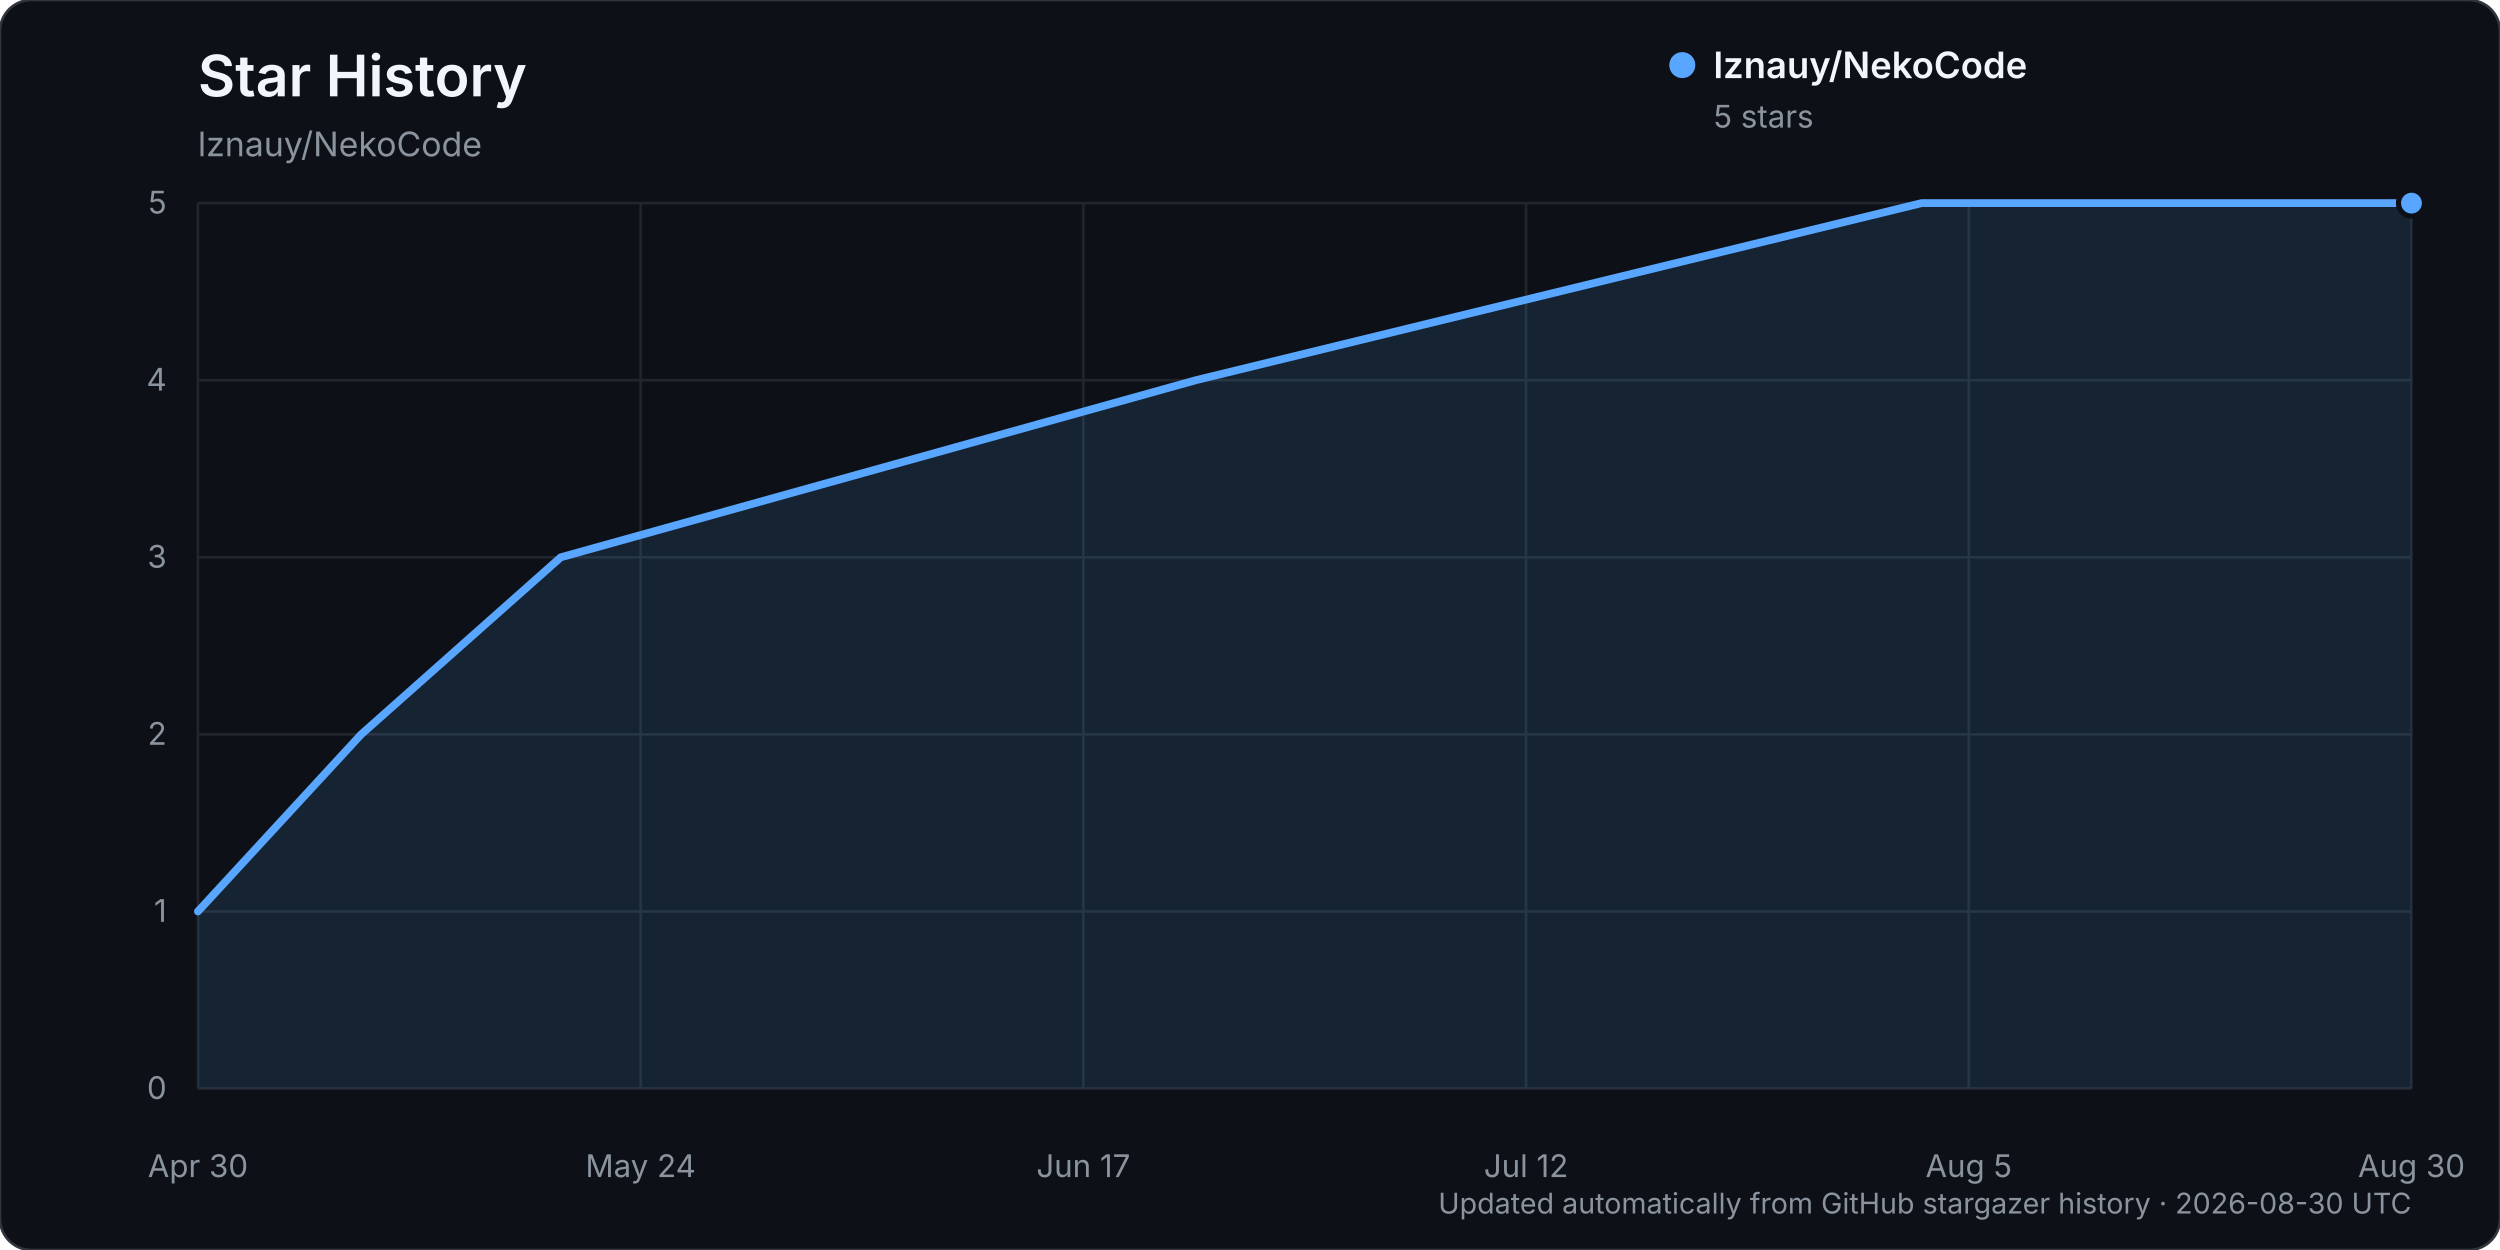
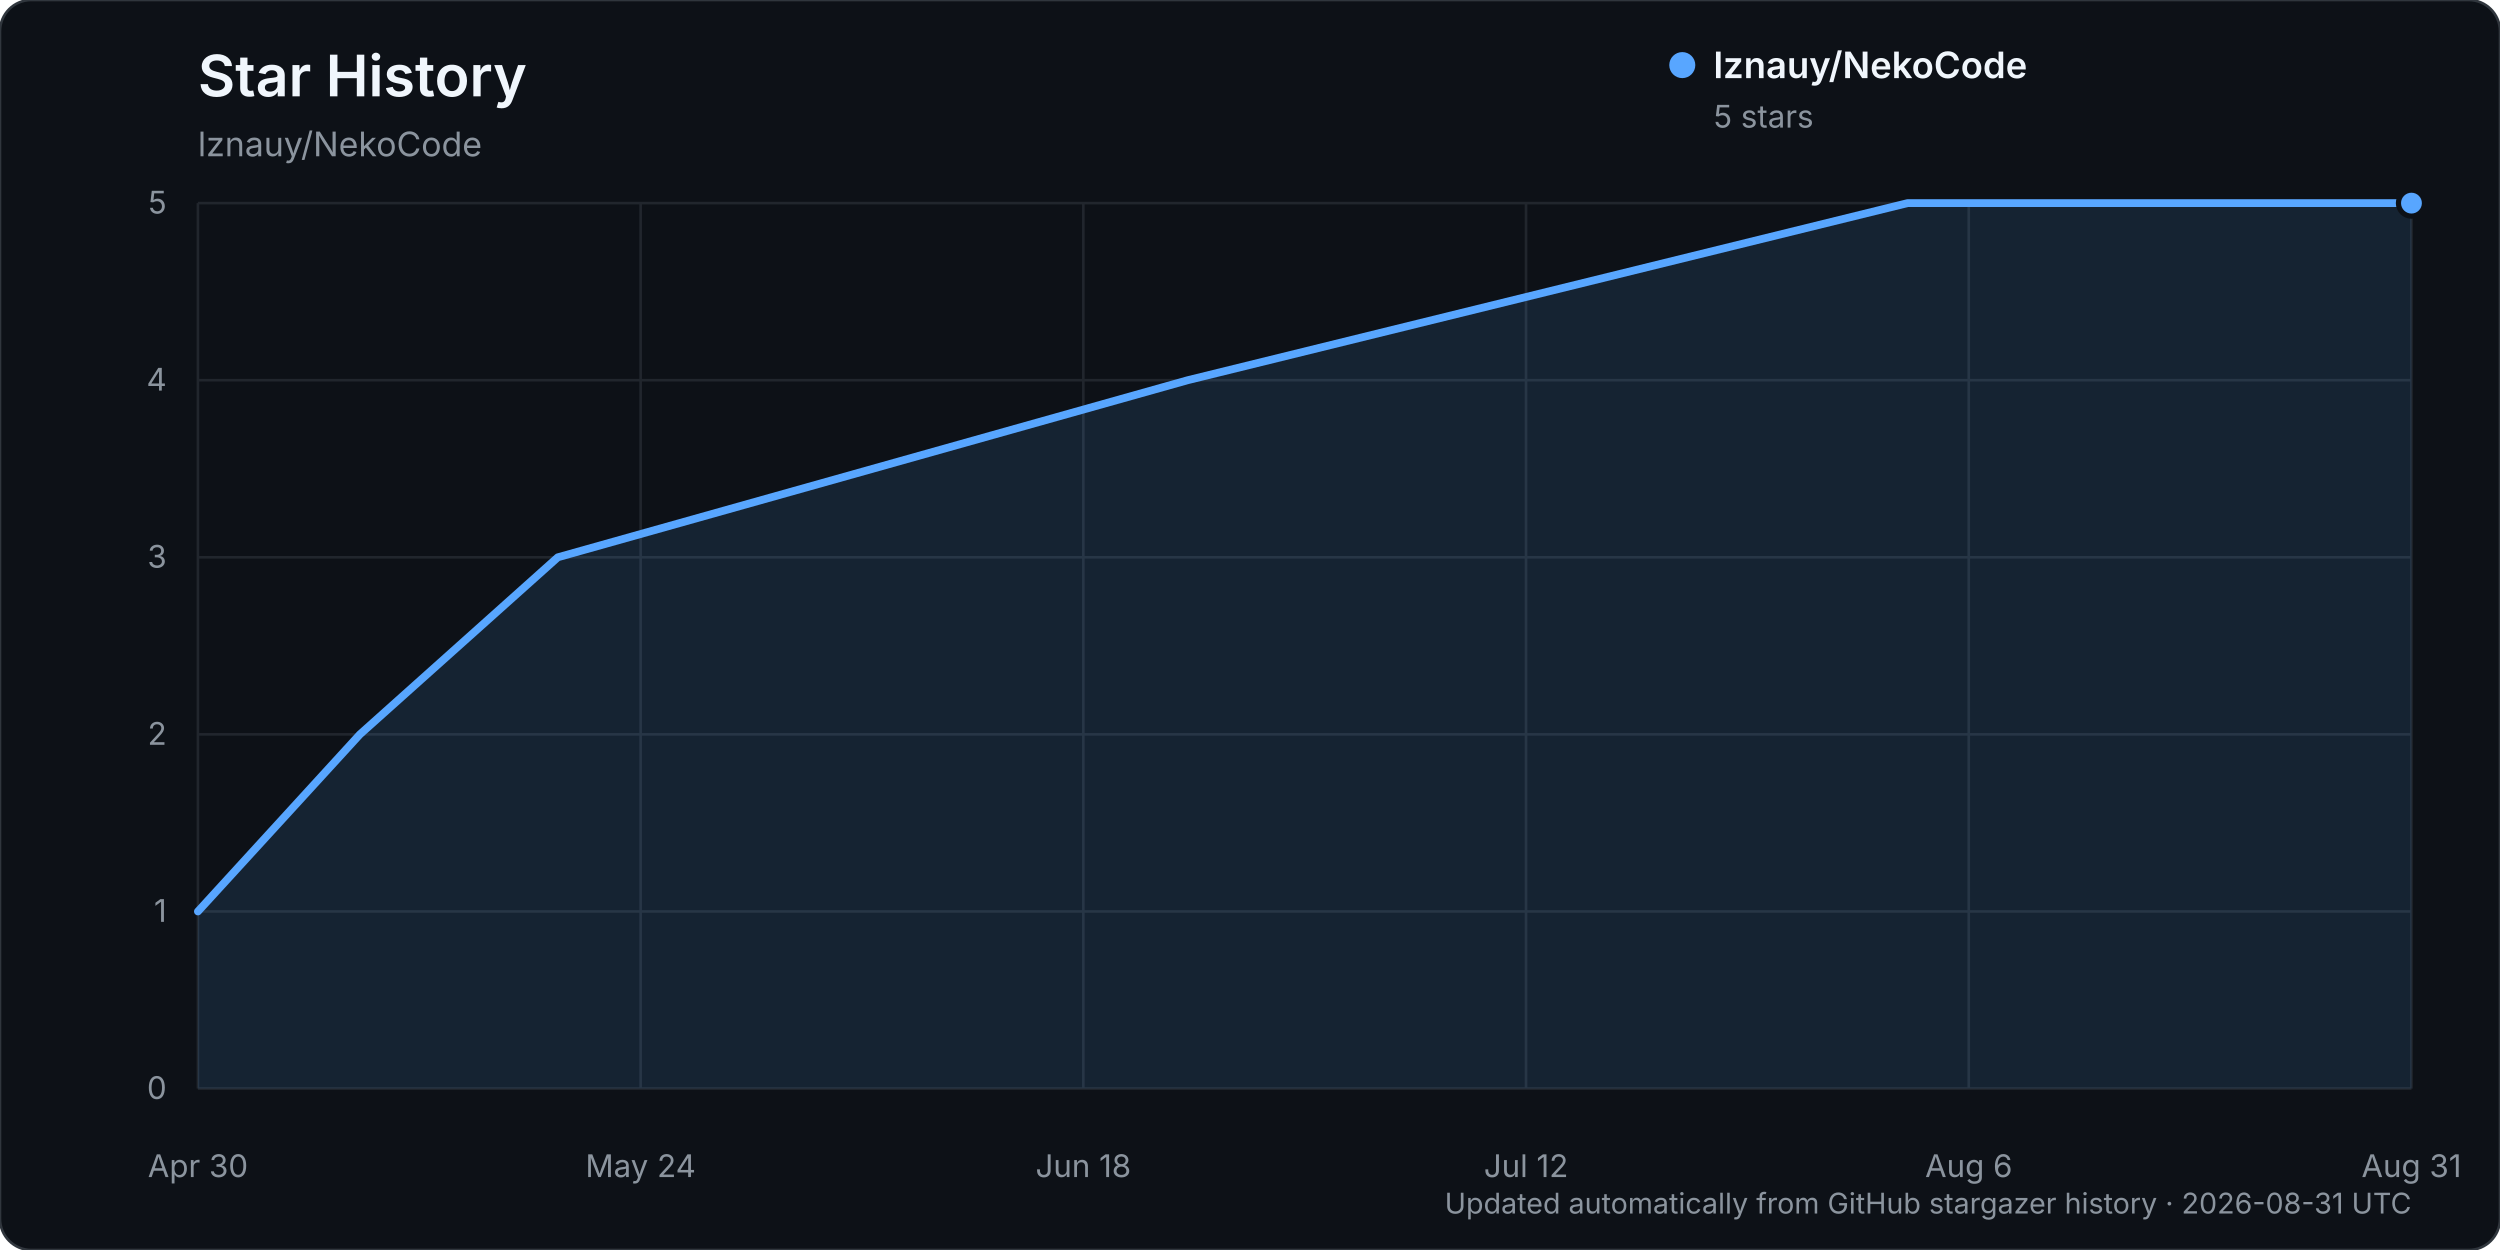
<svg xmlns="http://www.w3.org/2000/svg" width="960" height="480" viewBox="0 0 960 480" role="img" aria-labelledby="title description">
  <rect width="960" height="480" rx="12" fill="#0d1117" stroke="#30363d" />
  <text x="76" y="37" fill="#f0f6fc" font-family="-apple-system, BlinkMacSystemFont, 'Segoe UI', sans-serif" font-size="22" font-weight="600">Star History</text>
  <text x="76" y="60" fill="#8b949e" font-family="-apple-system, BlinkMacSystemFont, 'Segoe UI', sans-serif" font-size="13">lznauy/NekoCode</text>
  <g font-family="-apple-system, BlinkMacSystemFont, 'Segoe UI', sans-serif">
    <line x1="76" y1="418.00" x2="926" y2="418.00" stroke="#21262d" stroke-width="1" />
    <text x="64" y="422.00" text-anchor="end" fill="#8b949e" font-size="12">0</text>
    <line x1="76" y1="350.00" x2="926" y2="350.00" stroke="#21262d" stroke-width="1" />
    <text x="64" y="354.00" text-anchor="end" fill="#8b949e" font-size="12">1</text>
    <line x1="76" y1="282.00" x2="926" y2="282.00" stroke="#21262d" stroke-width="1" />
    <text x="64" y="286.00" text-anchor="end" fill="#8b949e" font-size="12">2</text>
    <line x1="76" y1="214.00" x2="926" y2="214.00" stroke="#21262d" stroke-width="1" />
    <text x="64" y="218.00" text-anchor="end" fill="#8b949e" font-size="12">3</text>
    <line x1="76" y1="146.00" x2="926" y2="146.00" stroke="#21262d" stroke-width="1" />
    <text x="64" y="150.00" text-anchor="end" fill="#8b949e" font-size="12">4</text>
    <line x1="76" y1="78.00" x2="926" y2="78.00" stroke="#21262d" stroke-width="1" />
    <text x="64" y="82.00" text-anchor="end" fill="#8b949e" font-size="12">5</text>
    <line x1="76.00" y1="78" x2="76.00" y2="418" stroke="#21262d" stroke-width="1" />
    <text x="76.00" y="452" text-anchor="middle" fill="#8b949e" font-size="12">Apr 30</text>
    <line x1="246.00" y1="78" x2="246.00" y2="418" stroke="#21262d" stroke-width="1" />
    <text x="246.00" y="452" text-anchor="middle" fill="#8b949e" font-size="12">May 24</text>
    <line x1="416.00" y1="78" x2="416.00" y2="418" stroke="#21262d" stroke-width="1" />
-     <text x="416.00" y="452" text-anchor="middle" fill="#8b949e" font-size="12">Jun 17</text>
+     <text x="416.00" y="452" text-anchor="middle" fill="#8b949e" font-size="12">Jun 18</text>
    <line x1="586.00" y1="78" x2="586.00" y2="418" stroke="#21262d" stroke-width="1" />
    <text x="586.00" y="452" text-anchor="middle" fill="#8b949e" font-size="12">Jul 12</text>
    <line x1="756.00" y1="78" x2="756.00" y2="418" stroke="#21262d" stroke-width="1" />
-     <text x="756.00" y="452" text-anchor="middle" fill="#8b949e" font-size="12">Aug 5</text>
+     <text x="756.00" y="452" text-anchor="middle" fill="#8b949e" font-size="12">Aug 6</text>
    <line x1="926.00" y1="78" x2="926.00" y2="418" stroke="#21262d" stroke-width="1" />
-     <text x="926.00" y="452" text-anchor="middle" fill="#8b949e" font-size="12">Aug 30</text>
-     <path d="M76.00,350.00 L138.70,282.00 L215.34,214.00 L459.20,146.00 L737.89,78.00 L926.00,78.00 L926.00,418.00 L76.00,418.00 Z" fill="#58a6ff" opacity="0.12" />
-     <path d="M76.00,350.00 L138.70,282.00 L215.34,214.00 L459.20,146.00 L737.89,78.00 L926.00,78.00" fill="none" stroke="#58a6ff" stroke-width="3" stroke-linecap="round" stroke-linejoin="round" />
+     <text x="926.00" y="452" text-anchor="middle" fill="#8b949e" font-size="12">Aug 31</text>
+     <path d="M76.00,350.00 L138.20,282.00 L214.21,214.00 L456.08,146.00 L732.50,78.00 L926.00,78.00 L926.00,418.00 L76.00,418.00 Z" fill="#58a6ff" opacity="0.12" />
+     <path d="M76.00,350.00 L138.20,282.00 L214.21,214.00 L456.08,146.00 L732.50,78.00 L926.00,78.00" fill="none" stroke="#58a6ff" stroke-width="3" stroke-linecap="round" stroke-linejoin="round" />
    <circle cx="926.00" cy="78.00" r="5" fill="#58a6ff" stroke="#0d1117" stroke-width="2" />
    <g transform="translate(646, 25)">
      <circle cx="0" cy="0" r="5" fill="#58a6ff" />
      <text x="12" y="5" fill="#f0f6fc" font-size="14" font-weight="600">lznauy/NekoCode</text>
      <text x="12" y="24" fill="#8b949e" font-size="12">5 stars</text>
    </g>
-     <text x="926" y="466" text-anchor="end" fill="#8b949e" font-size="11">Updated automatically from GitHub stargazer history · 2026-08-30 UTC</text>
+     <text x="926" y="466" text-anchor="end" fill="#8b949e" font-size="11">Updated automatically from GitHub stargazer history · 2026-08-31 UTC</text>
  </g>
</svg>
